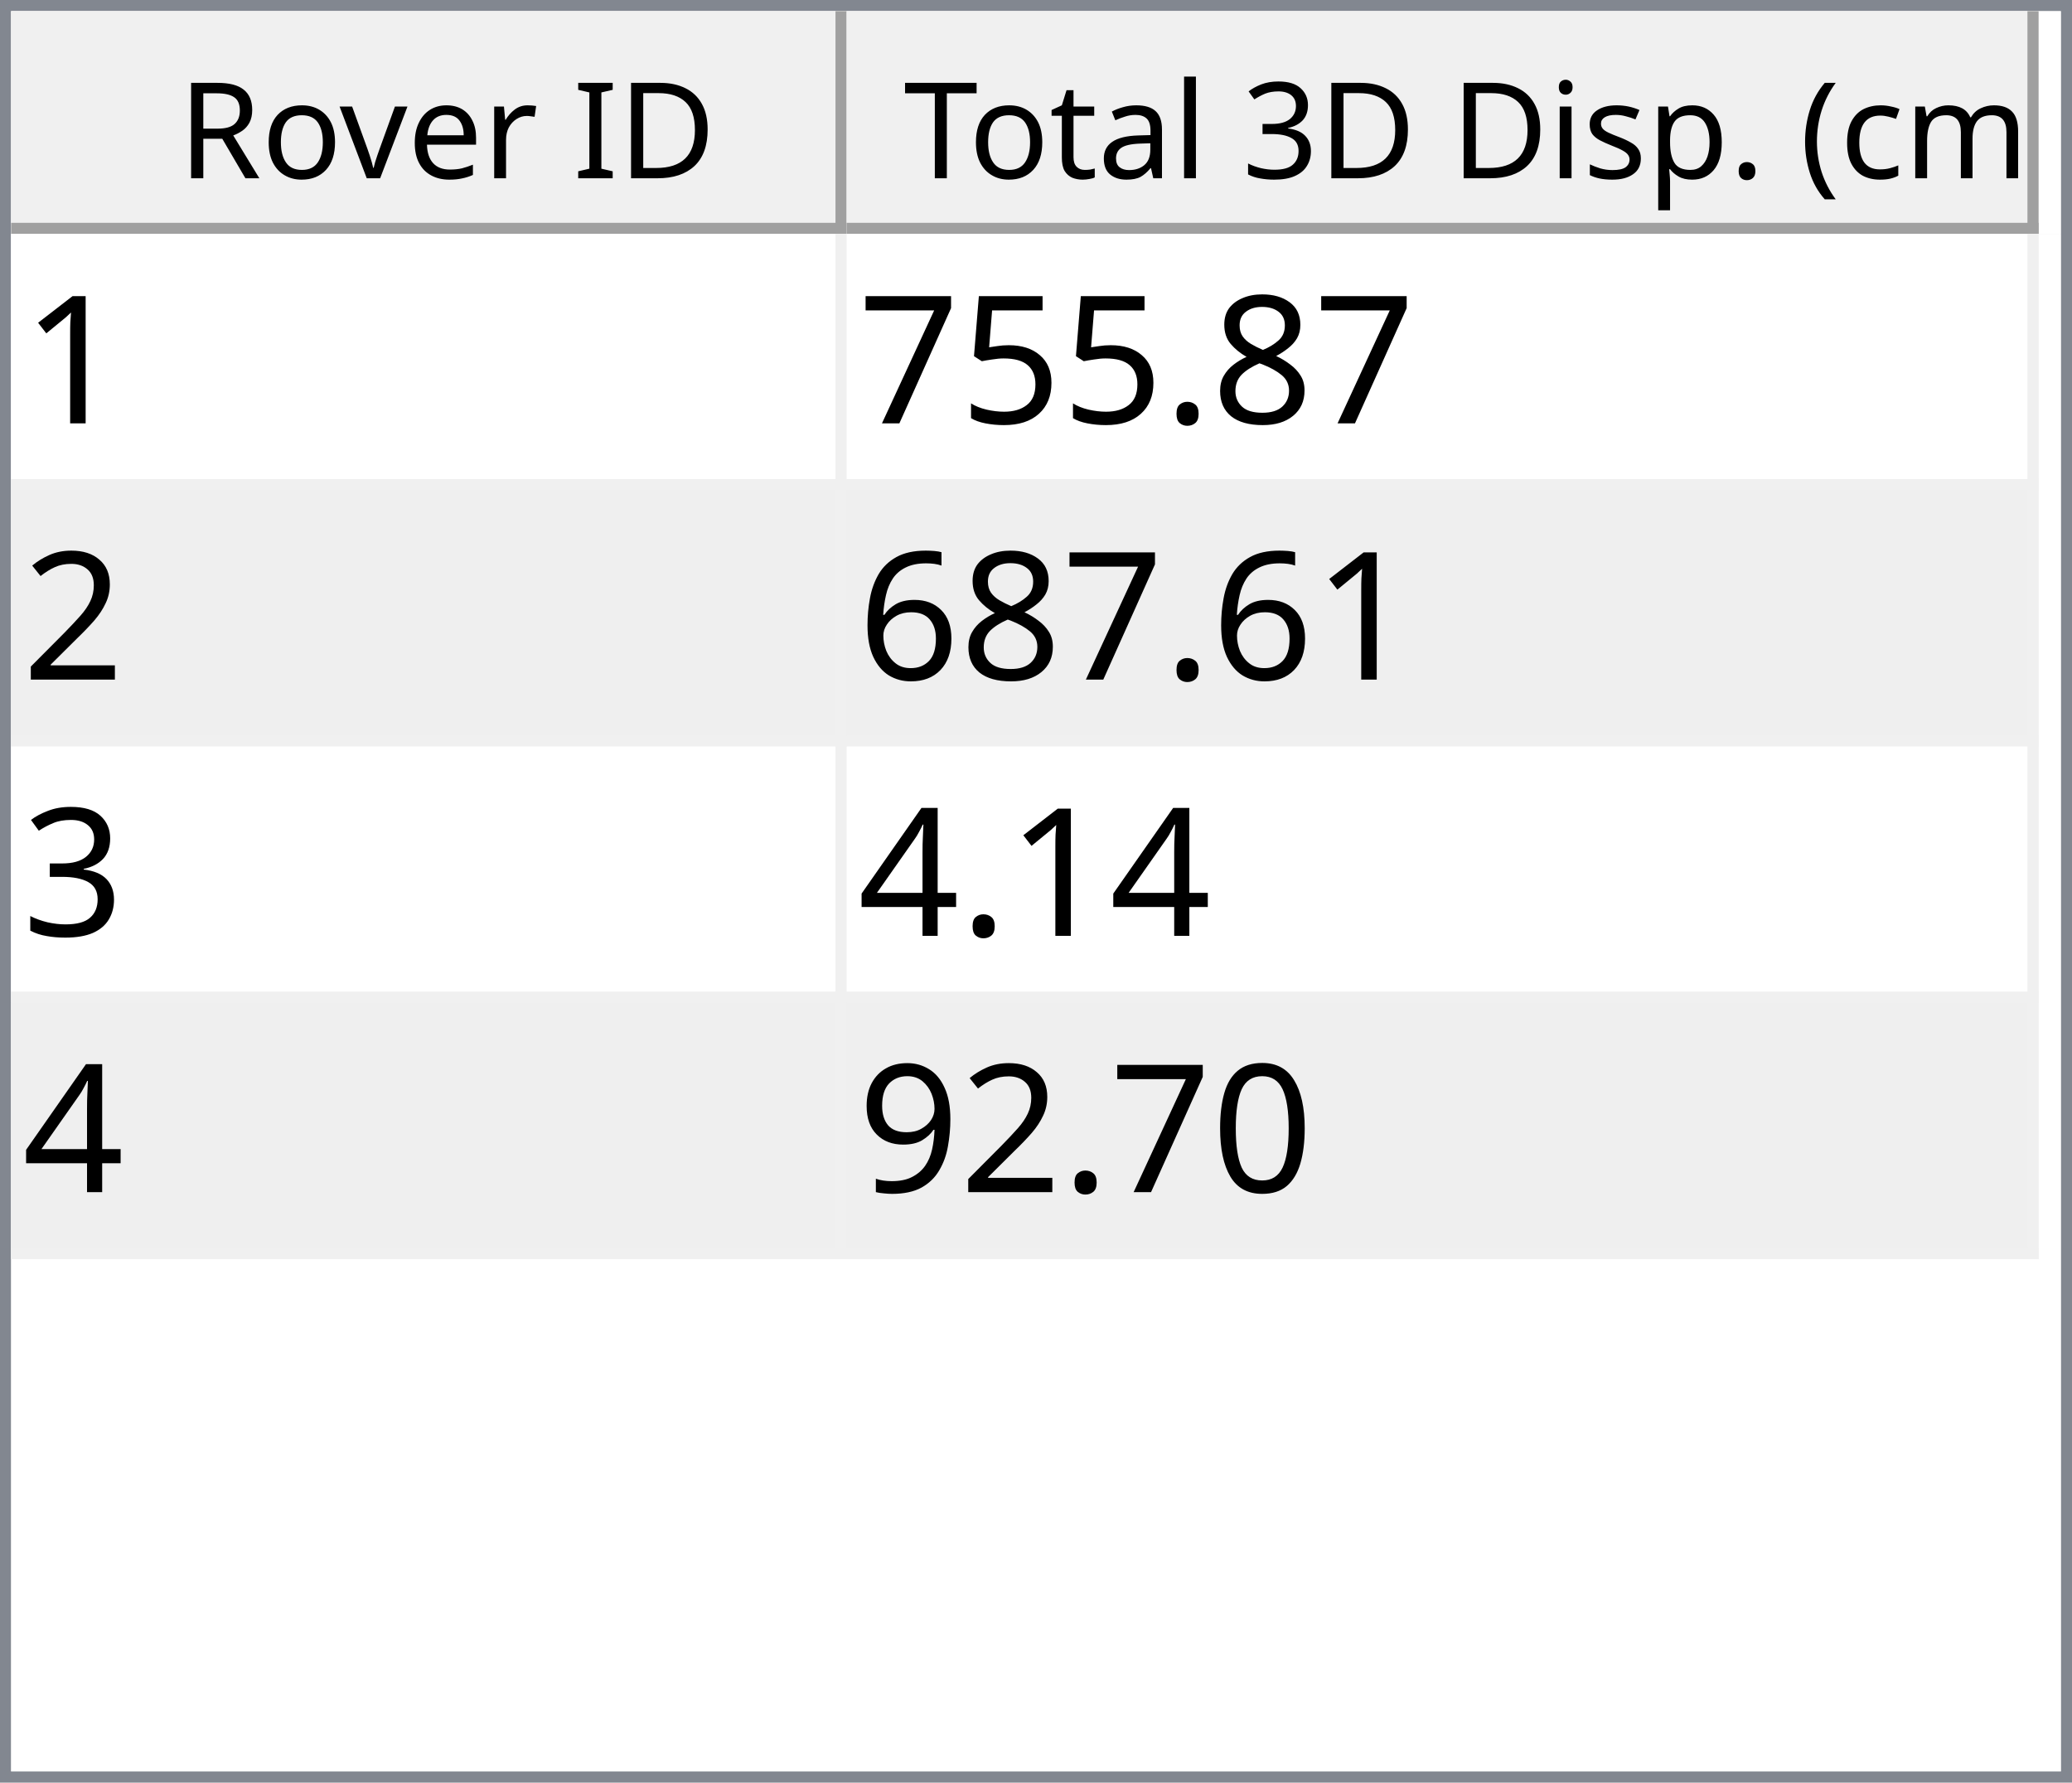
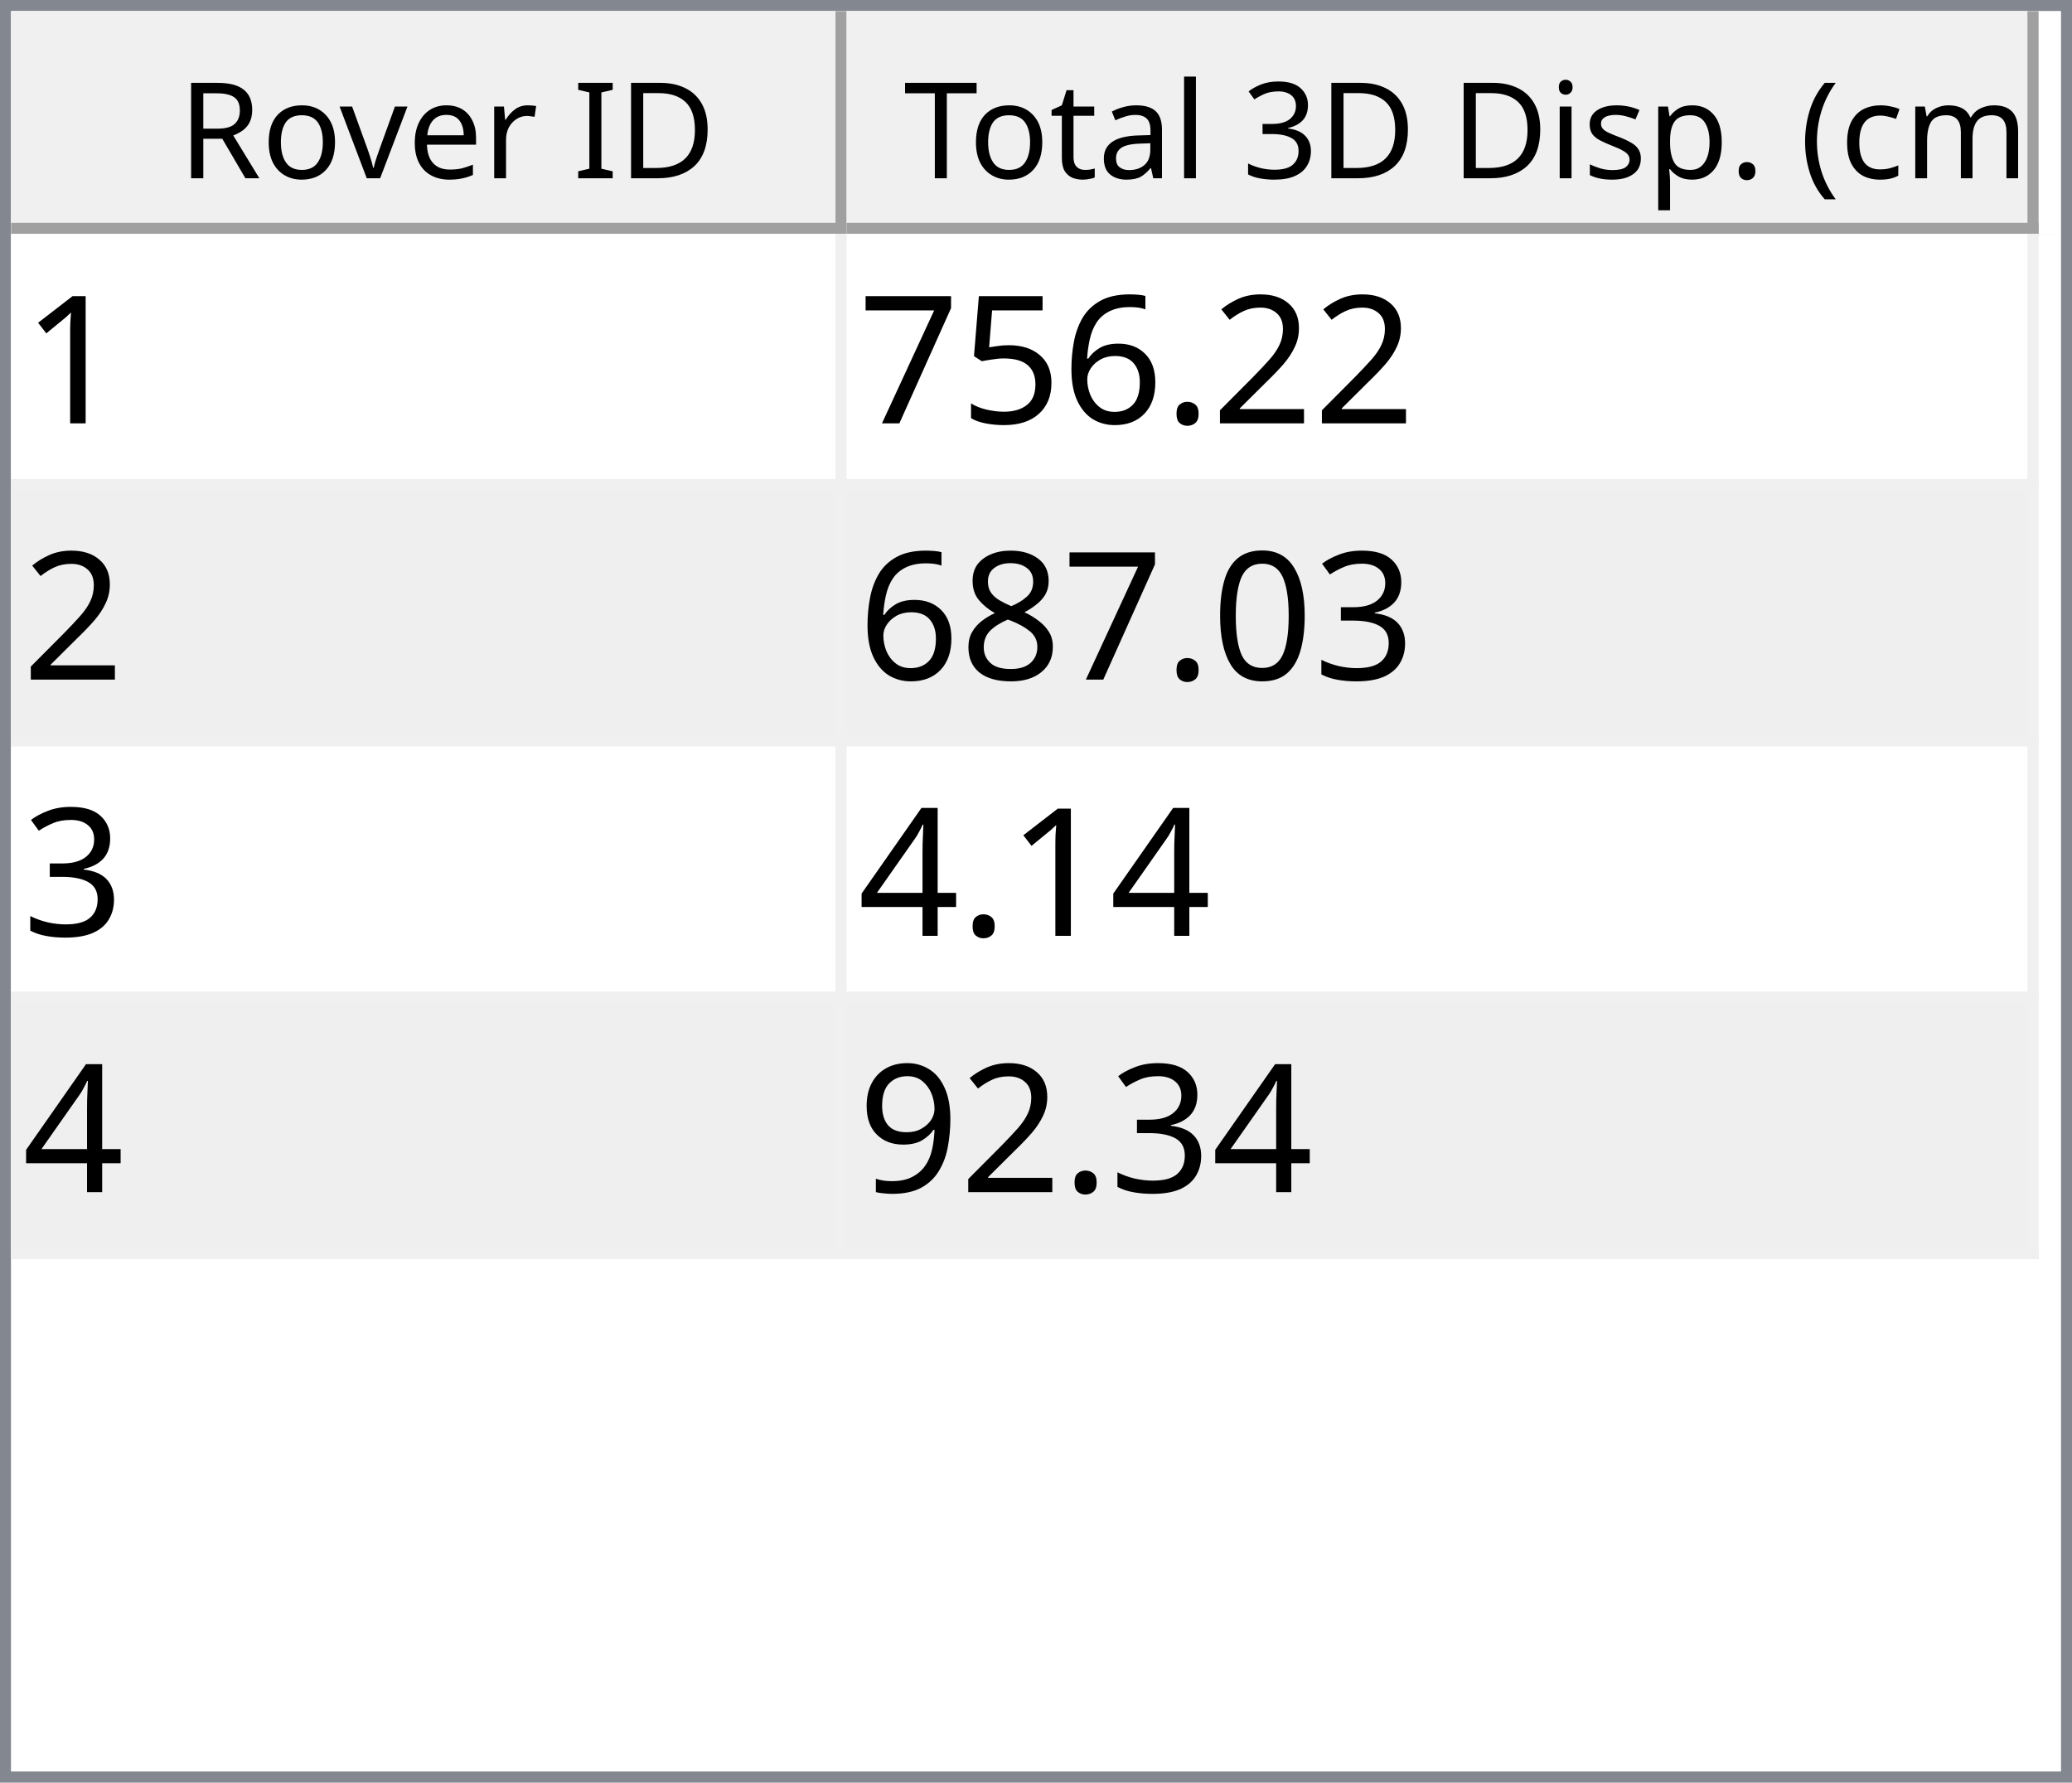
<svg xmlns="http://www.w3.org/2000/svg" style="fill-opacity:1; color-rendering:auto; color-interpolation:auto; text-rendering:auto; stroke:black; stroke-linecap:square; stroke-miterlimit:10; shape-rendering:auto; stroke-opacity:1; fill:black; stroke-dasharray:none; font-weight:normal; stroke-width:1; font-family:'Dialog'; font-style:normal; stroke-linejoin:miter; font-size:12px; stroke-dashoffset:0; image-rendering:auto;" width="186" height="160">
  <defs id="genericDefs" />
  <g>
    <defs id="defs1">
      <clipPath clipPathUnits="userSpaceOnUse" id="clipPath1">
        <path d="M0 0 L186 0 L186 160 L0 160 L0 0 Z" />
      </clipPath>
      <clipPath clipPathUnits="userSpaceOnUse" id="clipPath2">
        <path d="M0 0 L0 160 L186 160 L186 0 Z" />
      </clipPath>
      <clipPath clipPathUnits="userSpaceOnUse" id="clipPath3">
        <path d="M0 0 L0 20 L184 20 L184 0 Z" />
      </clipPath>
      <clipPath clipPathUnits="userSpaceOnUse" id="clipPath4">
        <path d="M0 0 L0 20 L75 20 L75 0 Z" />
      </clipPath>
      <clipPath clipPathUnits="userSpaceOnUse" id="clipPath5">
        <path d="M1 1 L1 19 L74 19 L74 1 Z" />
      </clipPath>
      <clipPath clipPathUnits="userSpaceOnUse" id="clipPath6">
        <path d="M0 0 L0 18 L73 18 L73 0 Z" />
      </clipPath>
      <clipPath clipPathUnits="userSpaceOnUse" id="clipPath7">
        <path d="M-0.5 -0.5 L-0.5 19.5 L74.5 19.5 L74.5 -0.5 Z" />
      </clipPath>
      <clipPath clipPathUnits="userSpaceOnUse" id="clipPath8">
        <path d="M0 0 L0 20 L107 20 L107 0 Z" />
      </clipPath>
      <clipPath clipPathUnits="userSpaceOnUse" id="clipPath9">
        <path d="M1 1 L1 19 L106 19 L106 1 Z" />
      </clipPath>
      <clipPath clipPathUnits="userSpaceOnUse" id="clipPath10">
        <path d="M0 0 L0 18 L105 18 L105 0 Z" />
      </clipPath>
      <clipPath clipPathUnits="userSpaceOnUse" id="clipPath11">
        <path d="M-0.5 -0.5 L-0.5 19.5 L106.5 19.5 L106.5 -0.5 Z" />
      </clipPath>
      <clipPath clipPathUnits="userSpaceOnUse" id="clipPath12">
        <path d="M0 0 L0 138 L184 138 L184 0 Z" />
      </clipPath>
      <clipPath clipPathUnits="userSpaceOnUse" id="clipPath13">
        <path d="M0 0 L0 92 L182 92 L182 0 Z" />
      </clipPath>
      <clipPath clipPathUnits="userSpaceOnUse" id="clipPath14">
        <path d="M-0.5 -0.5 L-0.5 91.5 L181.5 91.5 L181.5 -0.5 Z" />
      </clipPath>
      <clipPath clipPathUnits="userSpaceOnUse" id="clipPath15">
        <path d="M0 0 L0 22 L74 22 L74 0 Z" />
      </clipPath>
      <clipPath clipPathUnits="userSpaceOnUse" id="clipPath16">
        <path d="M0 0 L0 22 L106 22 L106 0 Z" />
      </clipPath>
      <font horiz-adv-x="64.551" id="font1">
        <font-face ascent="107.91" descent="25.098" units-per-em="100" style="font-style:normal; font-family:Segoe UI; font-weight:normal;" />
        <missing-glyph horiz-adv-x="64.551" d="M8.109 0 L8.109 68.266 L56.453 68.266 L56.453 0 L8.109 0 ZM15.328 7.234 L49.219 7.234 L49.219 61.031 L15.328 61.031 L15.328 7.234 Z" />
        <glyph unicode="D" horiz-adv-x="70.117" d="M9.188 0 L9.188 70.016 L28.516 70.016 Q65.531 70.016 65.531 35.891 Q65.531 19.672 55.25 9.836 Q44.969 0 27.734 0 L9.188 0 ZM17.391 62.594 L17.391 7.422 L27.828 7.422 Q41.609 7.422 49.273 14.797 Q56.938 22.172 56.938 35.688 Q56.938 62.594 28.328 62.594 L17.391 62.594 Z" />
        <glyph unicode="I" horiz-adv-x="26.611" d="M17.391 0 L9.188 0 L9.188 70.016 L17.391 70.016 L17.391 0 Z" />
        <glyph unicode=" " horiz-adv-x="27.393" d="" />
        <glyph unicode="r" horiz-adv-x="34.766" d="M34.188 41.891 Q32.078 43.5 28.125 43.5 Q23 43.5 19.555 38.672 Q16.109 33.844 16.109 25.484 L16.109 0 L8.109 0 L8.109 50 L16.109 50 L16.109 39.703 L16.312 39.703 Q18.016 44.969 21.531 47.922 Q25.047 50.875 29.391 50.875 Q32.516 50.875 34.188 50.203 L34.188 41.891 Z" />
        <glyph unicode="e" horiz-adv-x="52.295" d="M48.297 23 L12.984 23 Q13.188 14.656 17.484 10.109 Q21.781 5.562 29.297 5.562 Q37.75 5.562 44.828 11.141 L44.828 3.609 Q38.234 -1.172 27.391 -1.172 Q16.797 -1.172 10.742 5.641 Q4.688 12.453 4.688 24.812 Q4.688 36.469 11.305 43.82 Q17.922 51.172 27.734 51.172 Q37.547 51.172 42.922 44.828 Q48.297 38.484 48.297 27.203 L48.297 23 ZM40.094 29.781 Q40.047 36.719 36.75 40.578 Q33.453 44.438 27.594 44.438 Q21.922 44.438 17.969 40.383 Q14.016 36.328 13.094 29.781 L40.094 29.781 Z" />
        <glyph unicode="v" horiz-adv-x="47.9" d="M47.406 50 L27.484 0 L19.625 0 L0.688 50 L9.469 50 L22.172 13.672 Q23.578 9.672 23.922 6.688 L24.125 6.688 Q24.609 10.453 25.688 13.484 L38.969 50 L47.406 50 Z" />
        <glyph unicode="o" horiz-adv-x="58.594" d="M29 -1.172 Q17.922 -1.172 11.305 5.836 Q4.688 12.844 4.688 24.422 Q4.688 37.016 11.57 44.094 Q18.453 51.172 30.172 51.172 Q41.359 51.172 47.633 44.289 Q53.906 37.406 53.906 25.203 Q53.906 13.234 47.141 6.031 Q40.375 -1.172 29 -1.172 ZM29.594 44.438 Q21.875 44.438 17.383 39.188 Q12.891 33.938 12.891 24.703 Q12.891 15.828 17.43 10.695 Q21.969 5.562 29.594 5.562 Q37.359 5.562 41.531 10.594 Q45.703 15.625 45.703 24.906 Q45.703 34.281 41.531 39.359 Q37.359 44.438 29.594 44.438 Z" />
        <glyph unicode="R" horiz-adv-x="59.814" d="M59.375 0 L49.609 0 L37.891 19.625 Q36.281 22.359 34.766 24.289 Q33.25 26.219 31.664 27.438 Q30.078 28.656 28.25 29.219 Q26.422 29.781 24.125 29.781 L17.391 29.781 L17.391 0 L9.188 0 L9.188 70.016 L30.078 70.016 Q34.672 70.016 38.555 68.867 Q42.438 67.719 45.289 65.375 Q48.141 63.031 49.758 59.547 Q51.375 56.062 51.375 51.375 Q51.375 47.703 50.273 44.656 Q49.172 41.609 47.148 39.211 Q45.125 36.812 42.266 35.133 Q39.406 33.453 35.844 32.516 L35.844 32.328 Q37.594 31.547 38.891 30.547 Q40.188 29.547 41.359 28.18 Q42.531 26.812 43.68 25.078 Q44.828 23.344 46.234 21.047 L59.375 0 ZM17.391 62.594 L17.391 37.203 L28.516 37.203 Q31.594 37.203 34.203 38.133 Q36.812 39.062 38.719 40.797 Q40.625 42.531 41.703 45.047 Q42.781 47.562 42.781 50.688 Q42.781 56.297 39.141 59.445 Q35.5 62.594 28.609 62.594 L17.391 62.594 Z" />
        <glyph unicode=")" horiz-adv-x="30.176" d="M8.297 -15.922 L1.172 -15.922 Q16.406 2.344 16.406 26.812 Q16.406 51.469 1.078 70.016 L8.297 70.016 Q23.531 52.156 23.531 26.703 Q23.531 1.375 8.297 -15.922 Z" />
        <glyph unicode="m" horiz-adv-x="86.133" d="M79.109 0 L71.094 0 L71.094 28.719 Q71.094 37.016 68.531 40.727 Q65.969 44.438 59.906 44.438 Q54.781 44.438 51.195 39.75 Q47.609 35.062 47.609 28.516 L47.609 0 L39.594 0 L39.594 29.688 Q39.594 44.438 28.219 44.438 Q22.953 44.438 19.531 40.016 Q16.109 35.594 16.109 28.516 L16.109 0 L8.109 0 L8.109 50 L16.109 50 L16.109 42.094 L16.312 42.094 Q21.625 51.172 31.844 51.172 Q36.969 51.172 40.773 48.312 Q44.578 45.453 46 40.828 Q51.562 51.172 62.594 51.172 Q79.109 51.172 79.109 30.812 L79.109 0 Z" />
        <glyph unicode="c" horiz-adv-x="46.191" d="M42.188 2.297 Q36.422 -1.172 28.516 -1.172 Q17.828 -1.172 11.258 5.789 Q4.688 12.75 4.688 23.828 Q4.688 36.188 11.766 43.68 Q18.844 51.172 30.672 51.172 Q37.25 51.172 42.281 48.734 L42.281 40.531 Q36.719 44.438 30.375 44.438 Q22.703 44.438 17.797 38.945 Q12.891 33.453 12.891 24.516 Q12.891 15.719 17.508 10.641 Q22.125 5.562 29.891 5.562 Q36.422 5.562 42.188 9.906 L42.188 2.297 Z" />
        <glyph unicode="(" horiz-adv-x="30.176" d="M29.109 -15.922 L21.969 -15.922 Q6.844 1.375 6.844 26.703 Q6.844 52.156 21.969 70.016 L29.203 70.016 Q13.875 51.469 13.875 26.812 Q13.875 2.344 29.109 -15.922 Z" />
        <glyph unicode="." horiz-adv-x="21.68" d="M10.891 -1.078 Q8.641 -1.078 7.055 0.539 Q5.469 2.156 5.469 4.391 Q5.469 6.641 7.055 8.273 Q8.641 9.906 10.891 9.906 Q13.188 9.906 14.797 8.273 Q16.406 6.641 16.406 4.391 Q16.406 2.156 14.797 0.539 Q13.188 -1.078 10.891 -1.078 Z" />
        <glyph unicode="p" horiz-adv-x="58.789" d="M16.312 7.234 L16.109 7.234 L16.109 -23 L8.109 -23 L8.109 50 L16.109 50 L16.109 41.219 L16.312 41.219 Q22.219 51.172 33.594 51.172 Q43.266 51.172 48.688 44.461 Q54.109 37.75 54.109 26.469 Q54.109 13.922 48 6.375 Q41.891 -1.172 31.297 -1.172 Q21.578 -1.172 16.312 7.234 ZM16.109 27.391 L16.109 20.406 Q16.109 14.203 20.141 9.883 Q24.172 5.562 30.375 5.562 Q37.641 5.562 41.773 11.133 Q45.906 16.703 45.906 26.609 Q45.906 34.969 42.047 39.703 Q38.188 44.438 31.594 44.438 Q24.609 44.438 20.359 39.578 Q16.109 34.719 16.109 27.391 Z" />
        <glyph unicode="s" horiz-adv-x="42.432" d="M5.078 1.812 L5.078 10.406 Q11.625 5.562 19.484 5.562 Q30.031 5.562 30.031 12.594 Q30.031 14.594 29.125 15.992 Q28.219 17.391 26.68 18.461 Q25.141 19.531 23.07 20.383 Q21 21.234 18.609 22.172 Q15.281 23.484 12.766 24.828 Q10.25 26.172 8.57 27.859 Q6.891 29.547 6.031 31.695 Q5.172 33.844 5.172 36.719 Q5.172 40.234 6.789 42.945 Q8.406 45.656 11.086 47.484 Q13.766 49.312 17.211 50.242 Q20.656 51.172 24.312 51.172 Q30.812 51.172 35.938 48.922 L35.938 40.828 Q30.422 44.438 23.25 44.438 Q21 44.438 19.195 43.922 Q17.391 43.406 16.094 42.477 Q14.797 41.547 14.086 40.258 Q13.375 38.969 13.375 37.406 Q13.375 35.453 14.086 34.133 Q14.797 32.812 16.164 31.789 Q17.531 30.766 19.484 29.938 Q21.438 29.109 23.922 28.125 Q27.25 26.859 29.883 25.516 Q32.516 24.172 34.375 22.484 Q36.234 20.797 37.234 18.602 Q38.234 16.406 38.234 13.375 Q38.234 9.672 36.602 6.938 Q34.969 4.203 32.234 2.398 Q29.5 0.594 25.93 -0.289 Q22.359 -1.172 18.453 -1.172 Q10.75 -1.172 5.078 1.812 Z" />
        <glyph unicode="i" horiz-adv-x="24.219" d="M12.203 62.703 Q10.062 62.703 8.547 64.164 Q7.031 65.625 7.031 67.875 Q7.031 70.125 8.547 71.609 Q10.062 73.094 12.203 73.094 Q14.406 73.094 15.945 71.609 Q17.484 70.125 17.484 67.875 Q17.484 65.719 15.945 64.211 Q14.406 62.703 12.203 62.703 ZM16.109 0 L8.109 0 L8.109 50 L16.109 50 L16.109 0 Z" />
        <glyph unicode="3" horiz-adv-x="53.906" d="M46.531 19.828 Q46.531 15.094 44.75 11.211 Q42.969 7.328 39.719 4.57 Q36.469 1.812 31.93 0.297 Q27.391 -1.219 21.922 -1.219 Q11.922 -1.219 6 2.594 L6 11.188 Q13.094 5.609 22.219 5.609 Q25.875 5.609 28.828 6.539 Q31.781 7.469 33.906 9.227 Q36.031 10.984 37.18 13.477 Q38.328 15.969 38.328 19.094 Q38.328 32.812 18.797 32.812 L12.984 32.812 L12.984 39.594 L18.5 39.594 Q35.797 39.594 35.797 52.484 Q35.797 64.406 22.609 64.406 Q15.188 64.406 8.688 59.422 L8.688 67.188 Q15.375 71.188 24.609 71.188 Q29 71.188 32.57 69.969 Q36.141 68.75 38.68 66.555 Q41.219 64.359 42.609 61.281 Q44 58.203 44 54.5 Q44 40.672 30.031 36.719 L30.031 36.531 Q33.594 36.141 36.625 34.797 Q39.656 33.453 41.852 31.305 Q44.047 29.156 45.289 26.25 Q46.531 23.344 46.531 19.828 Z" />
        <glyph unicode="l" horiz-adv-x="24.219" d="M16.109 0 L8.109 0 L8.109 74.031 L16.109 74.031 L16.109 0 Z" />
        <glyph unicode="a" horiz-adv-x="50.879" d="M43.891 0 L35.891 0 L35.891 7.812 L35.688 7.812 Q30.469 -1.172 20.312 -1.172 Q12.844 -1.172 8.617 2.781 Q4.391 6.734 4.391 13.281 Q4.391 27.297 20.906 29.594 L35.891 31.688 Q35.891 44.438 25.594 44.438 Q16.547 44.438 9.281 38.281 L9.281 46.484 Q16.656 51.172 26.266 51.172 Q43.891 51.172 43.891 32.516 L43.891 0 ZM35.891 25.297 L23.828 23.641 Q18.266 22.859 15.43 20.875 Q12.594 18.891 12.594 13.875 Q12.594 10.203 15.211 7.883 Q17.828 5.562 22.172 5.562 Q28.125 5.562 32.008 9.742 Q35.891 13.922 35.891 20.312 L35.891 25.297 Z" />
        <glyph unicode="t" horiz-adv-x="33.887" d="M31.297 0.484 Q28.469 -1.078 23.828 -1.078 Q10.688 -1.078 10.688 13.578 L10.688 43.172 L2.094 43.172 L2.094 50 L10.688 50 L10.688 62.203 L18.703 64.797 L18.703 50 L31.297 50 L31.297 43.172 L18.703 43.172 L18.703 14.984 Q18.703 9.969 20.414 7.82 Q22.125 5.672 26.078 5.672 Q29.109 5.672 31.297 7.328 L31.297 0.484 Z" />
        <glyph unicode="T" horiz-adv-x="52.393" d="M50.594 62.594 L30.375 62.594 L30.375 0 L22.172 0 L22.172 62.594 L2 62.594 L2 70.016 L50.594 70.016 L50.594 62.594 Z" />
      </font>
      <font horiz-adv-x="75.0" id="font2">
        <font-face ascent="100.537" descent="21.973" units-per-em="100" style="font-style:normal; font-family:sans-serif; font-weight:normal;" />
        <missing-glyph horiz-adv-x="75.0" d="M12.5 0 L12.5 62.5 L62.5 62.5 L62.5 0 L12.5 0 ZM14.062 1.562 L60.938 1.562 L60.938 60.938 L14.062 60.938 L14.062 1.562 Z" />
        <glyph unicode="1" horiz-adv-x="55.615" d="M37.25 0 L28.469 0 L28.469 56 Q25.297 52.984 20.141 49.953 Q14.984 46.922 10.891 45.406 L10.891 53.906 Q18.266 57.375 23.781 62.305 Q29.297 67.234 31.594 71.875 L37.25 71.875 L37.25 0 Z" />
-         <glyph unicode="8" horiz-adv-x="55.615" d="M17.672 38.812 Q12.203 40.828 9.57 44.539 Q6.938 48.25 6.938 53.422 Q6.938 61.234 12.555 66.555 Q18.172 71.875 27.484 71.875 Q36.859 71.875 42.578 66.43 Q48.297 60.984 48.297 53.172 Q48.297 48.188 45.68 44.508 Q43.062 40.828 37.75 38.812 Q44.344 36.672 47.781 31.883 Q51.219 27.094 51.219 20.453 Q51.219 11.281 44.727 5.031 Q38.234 -1.219 27.641 -1.219 Q17.047 -1.219 10.547 5.055 Q4.047 11.328 4.047 20.703 Q4.047 27.688 7.594 32.398 Q11.141 37.109 17.672 38.812 ZM15.922 53.719 Q15.922 48.641 19.195 45.414 Q22.469 42.188 27.688 42.188 Q32.766 42.188 36.016 45.383 Q39.266 48.578 39.266 53.219 Q39.266 58.062 35.914 61.359 Q32.562 64.656 27.594 64.656 Q22.562 64.656 19.242 61.43 Q15.922 58.203 15.922 53.719 ZM13.094 20.656 Q13.094 16.891 14.875 13.375 Q16.656 9.859 20.172 7.93 Q23.688 6 27.734 6 Q34.031 6 38.133 10.055 Q42.234 14.109 42.234 20.359 Q42.234 26.703 38.016 30.859 Q33.797 35.016 27.438 35.016 Q21.234 35.016 17.164 30.914 Q13.094 26.812 13.094 20.656 Z" />
+         <glyph unicode="2" horiz-adv-x="55.615" d="M50.344 8.453 L50.344 0 L3.031 0 Q2.938 3.172 4.047 6.109 Q5.859 10.938 9.836 15.625 Q13.812 20.312 21.344 26.469 Q33.016 36.031 37.117 41.625 Q41.219 47.219 41.219 52.203 Q41.219 57.422 37.477 61.008 Q33.734 64.594 27.734 64.594 Q21.391 64.594 17.578 60.789 Q13.766 56.984 13.719 50.25 L4.688 51.172 Q5.609 61.281 11.664 66.578 Q17.719 71.875 27.938 71.875 Q38.234 71.875 44.242 66.164 Q50.25 60.453 50.25 52 Q50.25 47.703 48.492 43.555 Q46.734 39.406 42.656 34.812 Q38.578 30.219 29.109 22.219 Q21.188 15.578 18.945 13.211 Q16.703 10.844 15.234 8.453 L50.344 8.453 Z" />
        <glyph unicode="." horiz-adv-x="27.783" d="M9.078 0 L9.078 10.016 L19.094 10.016 L19.094 0 L9.078 0 Z" />
+         <glyph unicode="6" horiz-adv-x="55.615" d="M49.75 54.047 L41.016 53.375 Q39.844 58.547 37.703 60.891 Q34.125 64.656 28.906 64.656 Q24.703 64.656 21.531 62.312 Q17.391 59.281 14.992 53.469 Q12.594 47.656 12.5 36.922 Q15.672 41.75 20.266 44.094 Q24.859 46.438 29.891 46.438 Q38.672 46.438 44.852 39.969 Q51.031 33.5 51.031 23.25 Q51.031 16.5 48.125 10.719 Q45.219 4.938 40.141 1.859 Q35.062 -1.219 28.609 -1.219 Q17.625 -1.219 10.695 6.859 Q3.766 14.938 3.766 33.5 Q3.766 54.25 11.422 63.672 Q18.109 71.875 29.438 71.875 Q37.891 71.875 43.289 67.141 Q48.688 62.406 49.75 54.047 ZM13.875 23.188 Q13.875 18.656 15.797 14.508 Q17.719 10.359 21.188 8.18 Q24.656 6 28.469 6 Q34.031 6 38.039 10.492 Q42.047 14.984 42.047 22.703 Q42.047 30.125 38.086 34.398 Q34.125 38.672 28.125 38.672 Q22.172 38.672 18.023 34.398 Q13.875 30.125 13.875 23.188 Z" />
        <glyph unicode="5" horiz-adv-x="55.615" d="M4.156 18.75 L13.375 19.531 Q14.406 12.797 18.141 9.398 Q21.875 6 27.156 6 Q33.5 6 37.891 10.789 Q42.281 15.578 42.281 23.484 Q42.281 31 38.062 35.352 Q33.844 39.703 27 39.703 Q22.75 39.703 19.336 37.773 Q15.922 35.844 13.969 32.766 L5.719 33.844 L12.641 70.609 L48.25 70.609 L48.25 62.203 L19.672 62.203 L15.828 42.969 Q22.266 47.469 29.344 47.469 Q38.719 47.469 45.164 40.969 Q51.609 34.469 51.609 24.266 Q51.609 14.547 45.953 7.469 Q39.062 -1.219 27.156 -1.219 Q17.391 -1.219 11.211 4.25 Q5.031 9.719 4.156 18.75 Z" />
        <glyph unicode="7" horiz-adv-x="55.615" d="M4.734 62.203 L4.734 70.656 L51.078 70.656 L51.078 63.812 Q44.234 56.547 37.523 44.484 Q30.812 32.422 27.156 19.672 Q24.516 10.688 23.781 0 L14.75 0 Q14.891 8.453 18.062 20.414 Q21.234 32.375 27.172 43.484 Q33.109 54.594 39.797 62.203 L4.734 62.203 Z" />
-         <glyph unicode="2" horiz-adv-x="55.615" d="M50.344 8.453 L50.344 0 L3.031 0 Q2.938 3.172 4.047 6.109 Q5.859 10.938 9.836 15.625 Q13.812 20.312 21.344 26.469 Q33.016 36.031 37.117 41.625 Q41.219 47.219 41.219 52.203 Q41.219 57.422 37.477 61.008 Q33.734 64.594 27.734 64.594 Q21.391 64.594 17.578 60.789 Q13.766 56.984 13.719 50.25 L4.688 51.172 Q5.609 61.281 11.664 66.578 Q17.719 71.875 27.938 71.875 Q38.234 71.875 44.242 66.164 Q50.25 60.453 50.25 52 Q50.25 47.703 48.492 43.555 Q46.734 39.406 42.656 34.812 Q38.578 30.219 29.109 22.219 Q21.188 15.578 18.945 13.211 Q16.703 10.844 15.234 8.453 L50.344 8.453 Z" />
-         <glyph unicode="6" horiz-adv-x="55.615" d="M49.75 54.047 L41.016 53.375 Q39.844 58.547 37.703 60.891 Q34.125 64.656 28.906 64.656 Q24.703 64.656 21.531 62.312 Q17.391 59.281 14.992 53.469 Q12.594 47.656 12.5 36.922 Q15.672 41.75 20.266 44.094 Q24.859 46.438 29.891 46.438 Q38.672 46.438 44.852 39.969 Q51.031 33.5 51.031 23.25 Q51.031 16.5 48.125 10.719 Q45.219 4.938 40.141 1.859 Q35.062 -1.219 28.609 -1.219 Q17.625 -1.219 10.695 6.859 Q3.766 14.938 3.766 33.5 Q3.766 54.25 11.422 63.672 Q18.109 71.875 29.438 71.875 Q37.891 71.875 43.289 67.141 Q48.688 62.406 49.75 54.047 ZM13.875 23.188 Q13.875 18.656 15.797 14.508 Q17.719 10.359 21.188 8.18 Q24.656 6 28.469 6 Q34.031 6 38.039 10.492 Q42.047 14.984 42.047 22.703 Q42.047 30.125 38.086 34.398 Q34.125 38.672 28.125 38.672 Q22.172 38.672 18.023 34.398 Q13.875 30.125 13.875 23.188 Z" />
        <glyph unicode="3" horiz-adv-x="55.615" d="M4.203 18.891 L12.984 20.062 Q14.5 12.594 18.141 9.297 Q21.781 6 27 6 Q33.203 6 37.477 10.297 Q41.75 14.594 41.75 20.953 Q41.75 27 37.797 30.93 Q33.844 34.859 27.734 34.859 Q25.25 34.859 21.531 33.891 L22.516 41.609 Q23.391 41.5 23.922 41.5 Q29.547 41.5 34.039 44.43 Q38.531 47.359 38.531 53.469 Q38.531 58.297 35.258 61.477 Q31.984 64.656 26.812 64.656 Q21.688 64.656 18.266 61.43 Q14.844 58.203 13.875 51.766 L5.078 53.328 Q6.688 62.156 12.398 67.016 Q18.109 71.875 26.609 71.875 Q32.469 71.875 37.398 69.359 Q42.328 66.844 44.945 62.5 Q47.562 58.156 47.562 53.266 Q47.562 48.641 45.07 44.828 Q42.578 41.016 37.703 38.766 Q44.047 37.312 47.562 32.695 Q51.078 28.078 51.078 21.141 Q51.078 11.766 44.242 5.25 Q37.406 -1.266 26.953 -1.266 Q17.531 -1.266 11.305 4.352 Q5.078 9.969 4.203 18.891 Z" />
+         <glyph unicode="0" horiz-adv-x="55.615" d="M4.156 35.297 Q4.156 48 6.766 55.742 Q9.375 63.484 14.523 67.68 Q19.672 71.875 27.484 71.875 Q33.25 71.875 37.594 69.555 Q41.938 67.234 44.773 62.867 Q47.609 58.5 49.219 52.227 Q50.828 45.953 50.828 35.297 Q50.828 22.703 48.242 14.969 Q45.656 7.234 40.508 3.008 Q35.359 -1.219 27.484 -1.219 Q17.141 -1.219 11.234 6.203 Q4.156 15.141 4.156 35.297 ZM13.188 35.297 Q13.188 17.672 17.312 11.836 Q21.438 6 27.484 6 Q33.547 6 37.672 11.859 Q41.797 17.719 41.797 35.297 Q41.797 52.984 37.672 58.789 Q33.547 64.594 27.391 64.594 Q21.344 64.594 17.719 59.469 Q13.188 52.938 13.188 35.297 Z" />
+         <glyph unicode="8" horiz-adv-x="55.615" d="M17.672 38.812 Q12.203 40.828 9.57 44.539 Q6.938 48.25 6.938 53.422 Q6.938 61.234 12.555 66.555 Q18.172 71.875 27.484 71.875 Q36.859 71.875 42.578 66.43 Q48.297 60.984 48.297 53.172 Q48.297 48.188 45.68 44.508 Q43.062 40.828 37.75 38.812 Q44.344 36.672 47.781 31.883 Q51.219 27.094 51.219 20.453 Q51.219 11.281 44.727 5.031 Q38.234 -1.219 27.641 -1.219 Q17.047 -1.219 10.547 5.055 Q4.047 11.328 4.047 20.703 Q4.047 27.688 7.594 32.398 Q11.141 37.109 17.672 38.812 ZM15.922 53.719 Q15.922 48.641 19.195 45.414 Q22.469 42.188 27.688 42.188 Q32.766 42.188 36.016 45.383 Q39.266 48.578 39.266 53.219 Q39.266 58.062 35.914 61.359 Q32.562 64.656 27.594 64.656 Q22.562 64.656 19.242 61.43 Q15.922 58.203 15.922 53.719 ZM13.094 20.656 Q13.094 16.891 14.875 13.375 Q16.656 9.859 20.172 7.93 Q23.688 6 27.734 6 Q34.031 6 38.133 10.055 Q42.234 14.109 42.234 20.359 Q42.234 26.703 38.016 30.859 Q33.797 35.016 27.438 35.016 Q21.234 35.016 17.164 30.914 Q13.094 26.812 13.094 20.656 Z" />
        <glyph unicode="4" horiz-adv-x="55.615" d="M32.328 0 L32.328 17.141 L1.266 17.141 L1.266 25.203 L33.938 71.578 L41.109 71.578 L41.109 25.203 L50.781 25.203 L50.781 17.141 L41.109 17.141 L41.109 0 L32.328 0 ZM32.328 25.203 L32.328 57.469 L9.906 25.203 L32.328 25.203 Z" />
-         <glyph unicode="0" horiz-adv-x="55.615" d="M4.156 35.297 Q4.156 48 6.766 55.742 Q9.375 63.484 14.523 67.68 Q19.672 71.875 27.484 71.875 Q33.25 71.875 37.594 69.555 Q41.938 67.234 44.773 62.867 Q47.609 58.5 49.219 52.227 Q50.828 45.953 50.828 35.297 Q50.828 22.703 48.242 14.969 Q45.656 7.234 40.508 3.008 Q35.359 -1.219 27.484 -1.219 Q17.141 -1.219 11.234 6.203 Q4.156 15.141 4.156 35.297 ZM13.188 35.297 Q13.188 17.672 17.312 11.836 Q21.438 6 27.484 6 Q33.547 6 37.672 11.859 Q41.797 17.719 41.797 35.297 Q41.797 52.984 37.672 58.789 Q33.547 64.594 27.391 64.594 Q21.344 64.594 17.719 59.469 Q13.188 52.938 13.188 35.297 Z" />
        <glyph unicode="9" horiz-adv-x="55.615" d="M5.469 16.547 L13.922 17.328 Q14.984 11.375 18.016 8.688 Q21.047 6 25.781 6 Q29.828 6 32.883 7.859 Q35.938 9.719 37.891 12.82 Q39.844 15.922 41.164 21.195 Q42.484 26.469 42.484 31.938 Q42.484 32.516 42.438 33.688 Q39.797 29.5 35.234 26.883 Q30.672 24.266 25.344 24.266 Q16.453 24.266 10.305 30.711 Q4.156 37.156 4.156 47.703 Q4.156 58.594 10.578 65.234 Q17 71.875 26.656 71.875 Q33.641 71.875 39.43 68.117 Q45.219 64.359 48.219 57.398 Q51.219 50.438 51.219 37.25 Q51.219 23.531 48.242 15.406 Q45.266 7.281 39.383 3.031 Q33.5 -1.219 25.594 -1.219 Q17.188 -1.219 11.867 3.445 Q6.547 8.109 5.469 16.547 ZM41.453 48.141 Q41.453 55.719 37.43 60.156 Q33.406 64.594 27.734 64.594 Q21.875 64.594 17.531 59.812 Q13.188 55.031 13.188 47.406 Q13.188 40.578 17.312 36.305 Q21.438 32.031 27.484 32.031 Q33.594 32.031 37.523 36.305 Q41.453 40.578 41.453 48.141 Z" />
      </font>
    </defs>
    <g style="fill:white; stroke:white;">
      <rect x="0" y="0" width="186" style="clip-path:url(#clipPath1); stroke:none;" height="160" />
    </g>
    <g style="fill:white; text-rendering:optimizeSpeed; color-rendering:optimizeSpeed; image-rendering:optimizeSpeed; shape-rendering:crispEdges; stroke:white; color-interpolation:sRGB;">
      <rect x="0" width="186" height="160" y="0" style="stroke:none;" />
      <path style="stroke:none;" d="M0 160 L186 160 L186 0 L0 0 Z" />
    </g>
    <g style="fill:rgb(240,240,240); font-family:'Segoe UI'; stroke:rgb(240,240,240);">
      <rect x="0" y="0" width="186" style="clip-path:url(#clipPath2); stroke:none;" height="160" />
    </g>
    <g style="fill:rgb(130,135,144); font-family:'Segoe UI'; stroke:rgb(130,135,144);">
      <path d="M0 0 L186 0 L186 160 L0 160 L0 0 ZM1 1 L185 1 L185 159 L1 159 L1 1 Z" style="fill-rule:evenodd; clip-path:url(#clipPath2); stroke:none;" />
    </g>
    <g style="fill:white; font-family:'Segoe UI'; stroke:white;" transform="translate(1,1)">
      <rect x="0" y="0" width="184" style="clip-path:url(#clipPath3); stroke:none;" height="20" />
    </g>
    <g style="fill:rgb(240,240,240); font-family:'Segoe UI'; stroke:rgb(240,240,240);" transform="translate(1,1)">
      <rect x="0" y="0" width="75" style="clip-path:url(#clipPath4); stroke:none;" height="20" />
    </g>
    <g style="font-family:'Segoe UI';" transform="translate(2,2)">
      <text x="14" xml:space="preserve" y="14" style="clip-path:url(#clipPath6); stroke:none;">Rover ID</text>
    </g>
    <g style="fill:rgb(160,160,160); font-family:'Segoe UI'; stroke:rgb(160,160,160); stroke-linejoin:bevel;" transform="translate(1.5,1.5)">
      <line x1="74" x2="74" y1="0" style="fill:none; clip-path:url(#clipPath7);" y2="19" />
    </g>
    <g style="fill:rgb(160,160,160); font-family:'Segoe UI'; stroke:rgb(160,160,160); stroke-linejoin:bevel;" transform="matrix(1,0,0,1,1,1) translate(0.5,0.5)">
      <line x1="0" x2="74" y1="19" style="fill:none; clip-path:url(#clipPath7);" y2="19" />
    </g>
    <g style="fill:rgb(240,240,240); font-family:'Segoe UI'; stroke:rgb(240,240,240);" transform="translate(76,1)">
      <rect x="0" y="0" width="107" style="clip-path:url(#clipPath8); stroke:none;" height="20" />
    </g>
    <g style="font-family:'Segoe UI';" transform="translate(77,2)">
      <text x="1" xml:space="preserve" y="14" style="clip-path:url(#clipPath10); stroke:none;"> Total 3D Disp. (cm)</text>
    </g>
    <g style="fill:rgb(160,160,160); font-family:'Segoe UI'; stroke:rgb(160,160,160); stroke-linejoin:bevel;" transform="translate(76.5,1.5)">
      <line x1="106" x2="106" y1="0" style="fill:none; clip-path:url(#clipPath11);" y2="19" />
    </g>
    <g style="fill:rgb(160,160,160); font-family:'Segoe UI'; stroke:rgb(160,160,160); stroke-linejoin:bevel;" transform="matrix(1,0,0,1,76,1) translate(0.5,0.5)">
      <line x1="0" x2="106" y1="19" style="fill:none; clip-path:url(#clipPath11);" y2="19" />
    </g>
    <g style="fill:white; font-family:'Segoe UI'; stroke:white;" transform="translate(1,21)">
      <rect x="0" y="0" width="184" style="clip-path:url(#clipPath12); stroke:none;" height="138" />
    </g>
    <g style="fill:rgb(240,240,240); font-size:16px; font-family:sans-serif; stroke:rgb(240,240,240);" transform="translate(1,21)">
      <rect x="0" y="0" width="182" style="clip-path:url(#clipPath13); stroke:none;" height="92" />
      <line transform="translate(0.5,0.5)" x1="0" x2="181" y1="22" style="clip-path:url(#clipPath14); fill:none; stroke-linejoin:bevel;" y2="22" />
    </g>
    <g transform="matrix(1,0,0,1,1,21) translate(0.5,0.5)" style="fill:rgb(240,240,240); font-size:16px; font-family:sans-serif; stroke:rgb(240,240,240); stroke-linejoin:bevel;">
      <line x1="0" x2="181" y1="45" style="fill:none; clip-path:url(#clipPath14);" y2="45" />
    </g>
    <g transform="matrix(1,0,0,1,1,21) translate(0.5,0.5)" style="fill:rgb(240,240,240); font-size:16px; font-family:sans-serif; stroke:rgb(240,240,240); stroke-linejoin:bevel;">
      <line x1="0" x2="181" y1="68" style="fill:none; clip-path:url(#clipPath14);" y2="68" />
    </g>
    <g transform="matrix(1,0,0,1,1,21) translate(0.5,0.5)" style="fill:rgb(240,240,240); font-size:16px; font-family:sans-serif; stroke:rgb(240,240,240); stroke-linejoin:bevel;">
      <line x1="0" x2="181" y1="91" style="fill:none; clip-path:url(#clipPath14);" y2="91" />
    </g>
    <g transform="matrix(1,0,0,1,1,21) translate(0.5,0.5)" style="fill:rgb(240,240,240); font-size:16px; font-family:sans-serif; stroke:rgb(240,240,240); stroke-linejoin:bevel;">
      <line x1="74" x2="74" y1="0" style="fill:none; clip-path:url(#clipPath14);" y2="91" />
    </g>
    <g transform="matrix(1,0,0,1,1,21) translate(0.5,0.5)" style="fill:rgb(240,240,240); font-size:16px; font-family:sans-serif; stroke:rgb(240,240,240); stroke-linejoin:bevel;">
      <line x1="181" x2="181" y1="0" style="fill:none; clip-path:url(#clipPath14);" y2="91" />
    </g>
    <g style="fill:white; font-size:16px; font-family:sans-serif; stroke:white;" transform="matrix(1,0,0,1,1,21)">
      <rect x="0" y="0" width="74" style="clip-path:url(#clipPath15); stroke:none;" height="22" />
      <text x="1" y="17" style="fill:black; clip-path:url(#clipPath15); stroke:none;" xml:space="preserve">1</text>
    </g>
    <g style="fill:white; font-size:16px; font-family:sans-serif; stroke:white;" transform="matrix(1,0,0,1,1,21) translate(75,0)">
      <rect x="0" y="0" width="106" style="clip-path:url(#clipPath16); stroke:none;" height="22" />
-       <text x="1" y="17" style="fill:black; clip-path:url(#clipPath16); stroke:none;" xml:space="preserve">755.87</text>
+       <text x="1" y="17" style="fill:black; clip-path:url(#clipPath16); stroke:none;" xml:space="preserve">756.22</text>
    </g>
    <g style="fill:rgb(239,239,239); font-size:16px; font-family:sans-serif; stroke:rgb(239,239,239);" transform="matrix(1,0,0,1,1,21) translate(0,23)">
      <rect x="0" y="0" width="74" style="clip-path:url(#clipPath15); stroke:none;" height="22" />
      <text x="1" y="17" style="fill:black; clip-path:url(#clipPath15); stroke:none;" xml:space="preserve">2</text>
    </g>
    <g style="fill:rgb(239,239,239); font-size:16px; font-family:sans-serif; stroke:rgb(239,239,239);" transform="matrix(1,0,0,1,1,21) translate(75,23)">
      <rect x="0" y="0" width="106" style="clip-path:url(#clipPath16); stroke:none;" height="22" />
-       <text x="1" y="17" style="fill:black; clip-path:url(#clipPath16); stroke:none;" xml:space="preserve">687.61</text>
+       <text x="1" y="17" style="fill:black; clip-path:url(#clipPath16); stroke:none;" xml:space="preserve">687.03</text>
    </g>
    <g style="fill:white; font-size:16px; font-family:sans-serif; stroke:white;" transform="matrix(1,0,0,1,1,21) translate(0,46)">
      <rect x="0" y="0" width="74" style="clip-path:url(#clipPath15); stroke:none;" height="22" />
      <text x="1" y="17" style="fill:black; clip-path:url(#clipPath15); stroke:none;" xml:space="preserve">3</text>
    </g>
    <g style="fill:white; font-size:16px; font-family:sans-serif; stroke:white;" transform="matrix(1,0,0,1,1,21) translate(75,46)">
      <rect x="0" y="0" width="106" style="clip-path:url(#clipPath16); stroke:none;" height="22" />
      <text x="1" y="17" style="fill:black; clip-path:url(#clipPath16); stroke:none;" xml:space="preserve">4.14</text>
    </g>
    <g style="fill:rgb(239,239,239); font-size:16px; font-family:sans-serif; stroke:rgb(239,239,239);" transform="matrix(1,0,0,1,1,21) translate(0,69)">
      <rect x="0" y="0" width="74" style="clip-path:url(#clipPath15); stroke:none;" height="22" />
      <text x="1" y="17" style="fill:black; clip-path:url(#clipPath15); stroke:none;" xml:space="preserve">4</text>
    </g>
    <g style="fill:rgb(239,239,239); font-size:16px; font-family:sans-serif; stroke:rgb(239,239,239);" transform="matrix(1,0,0,1,1,21) translate(75,69)">
      <rect x="0" y="0" width="106" style="clip-path:url(#clipPath16); stroke:none;" height="22" />
-       <text x="1" y="17" style="fill:black; clip-path:url(#clipPath16); stroke:none;" xml:space="preserve">92.70</text>
+       <text x="1" y="17" style="fill:black; clip-path:url(#clipPath16); stroke:none;" xml:space="preserve">92.34</text>
    </g>
  </g>
</svg>
